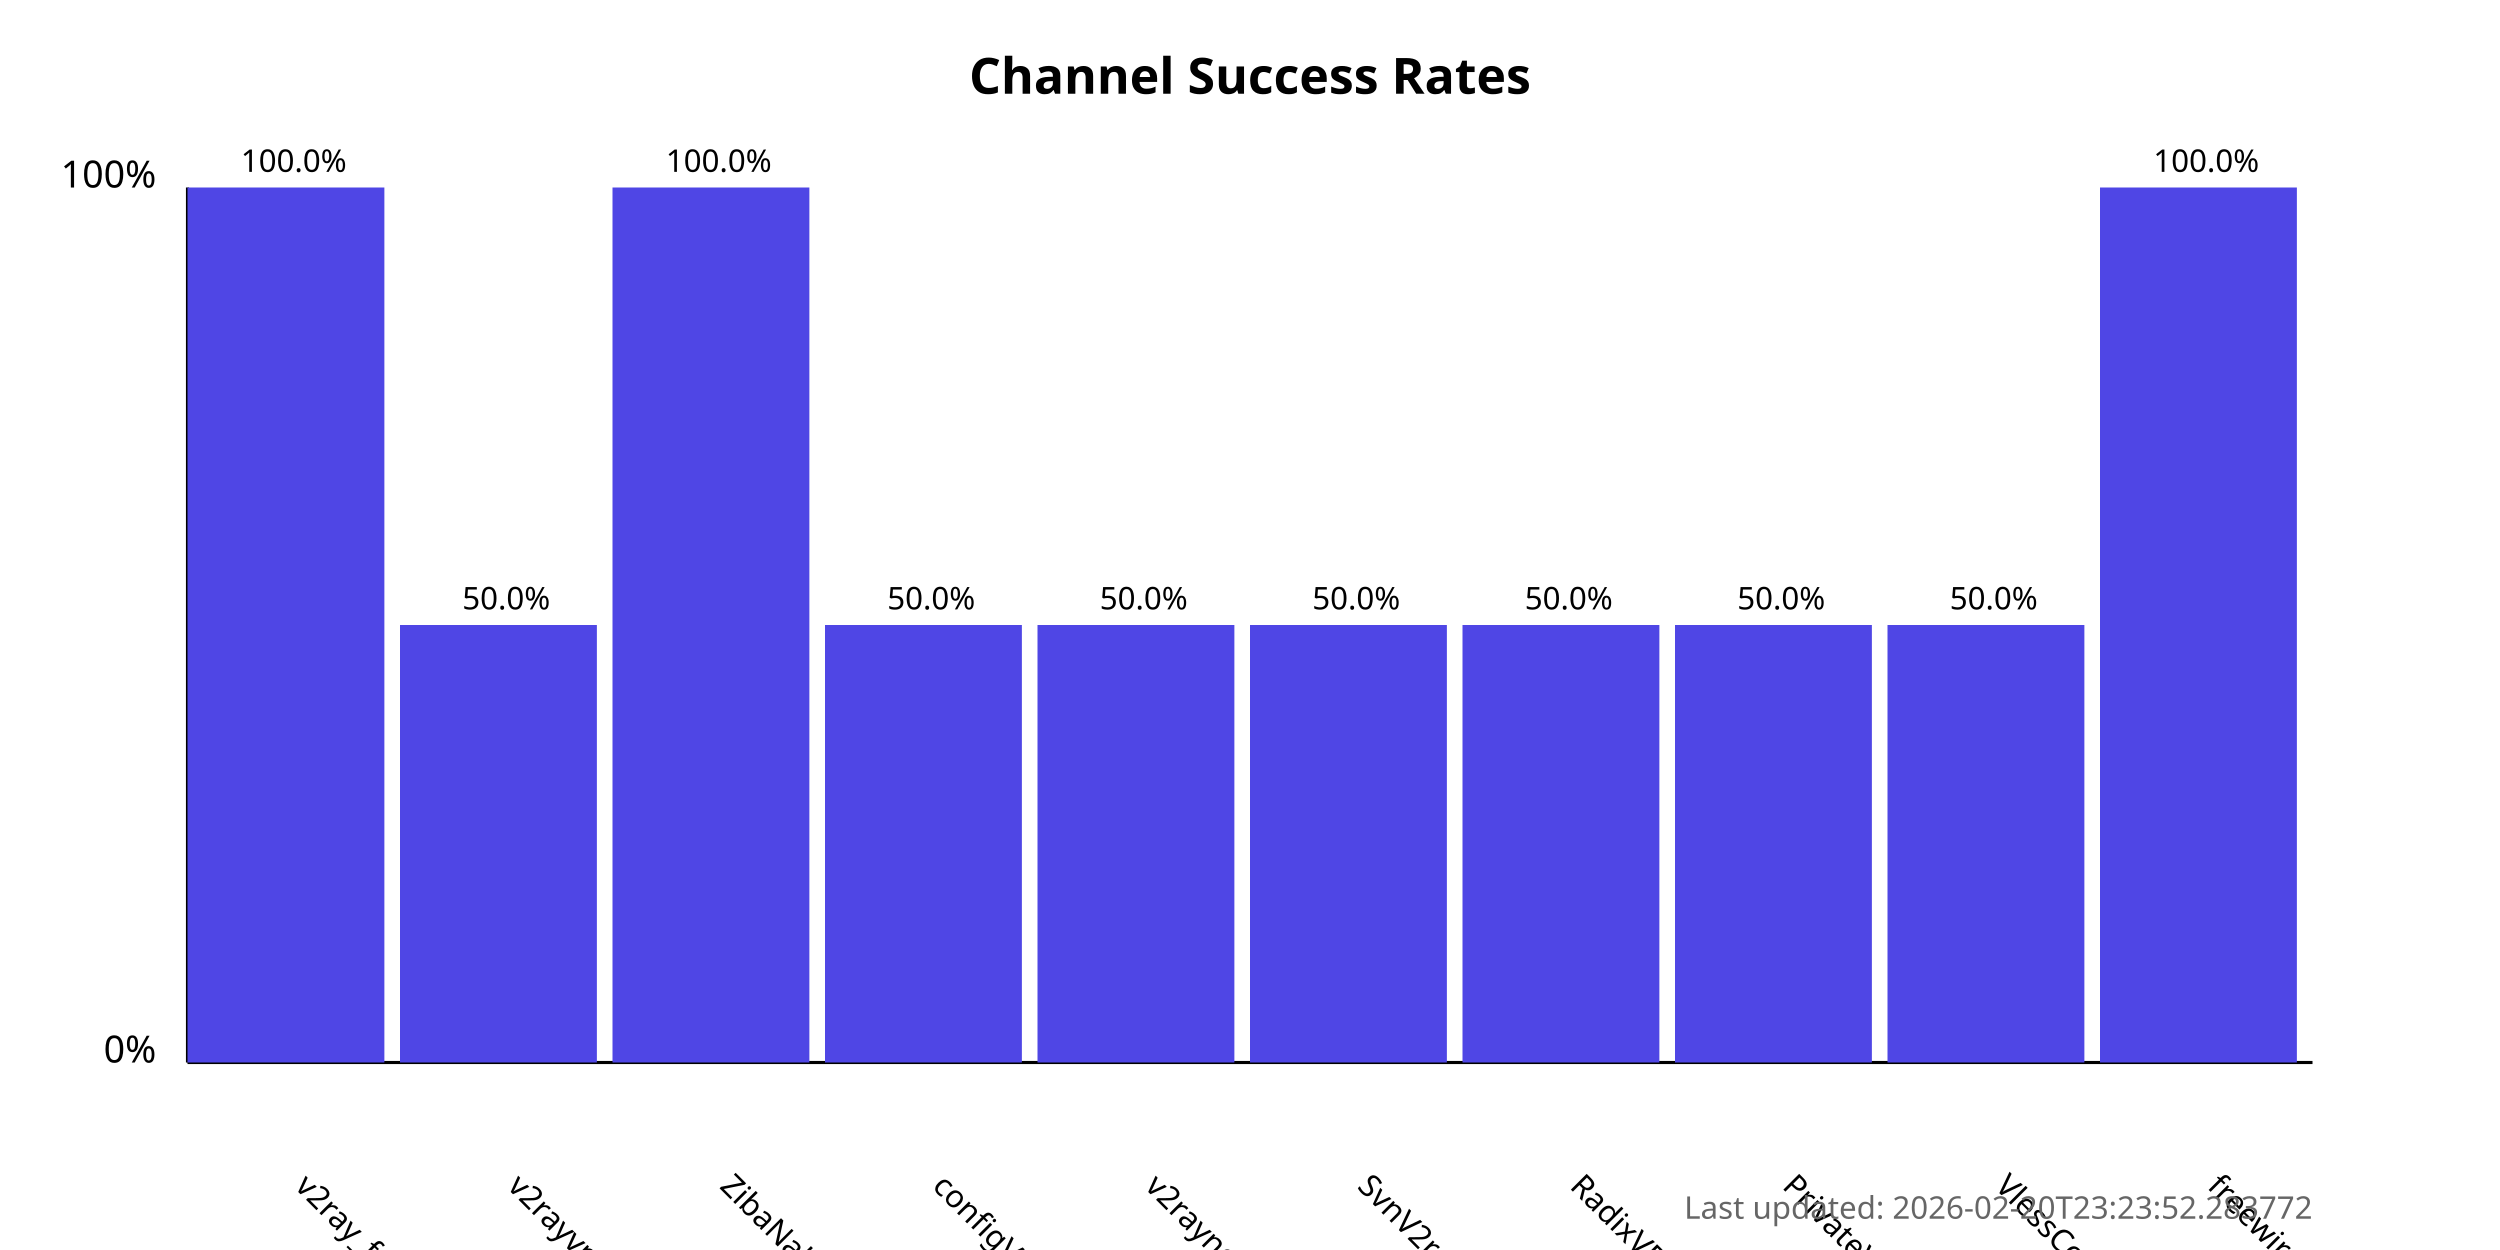
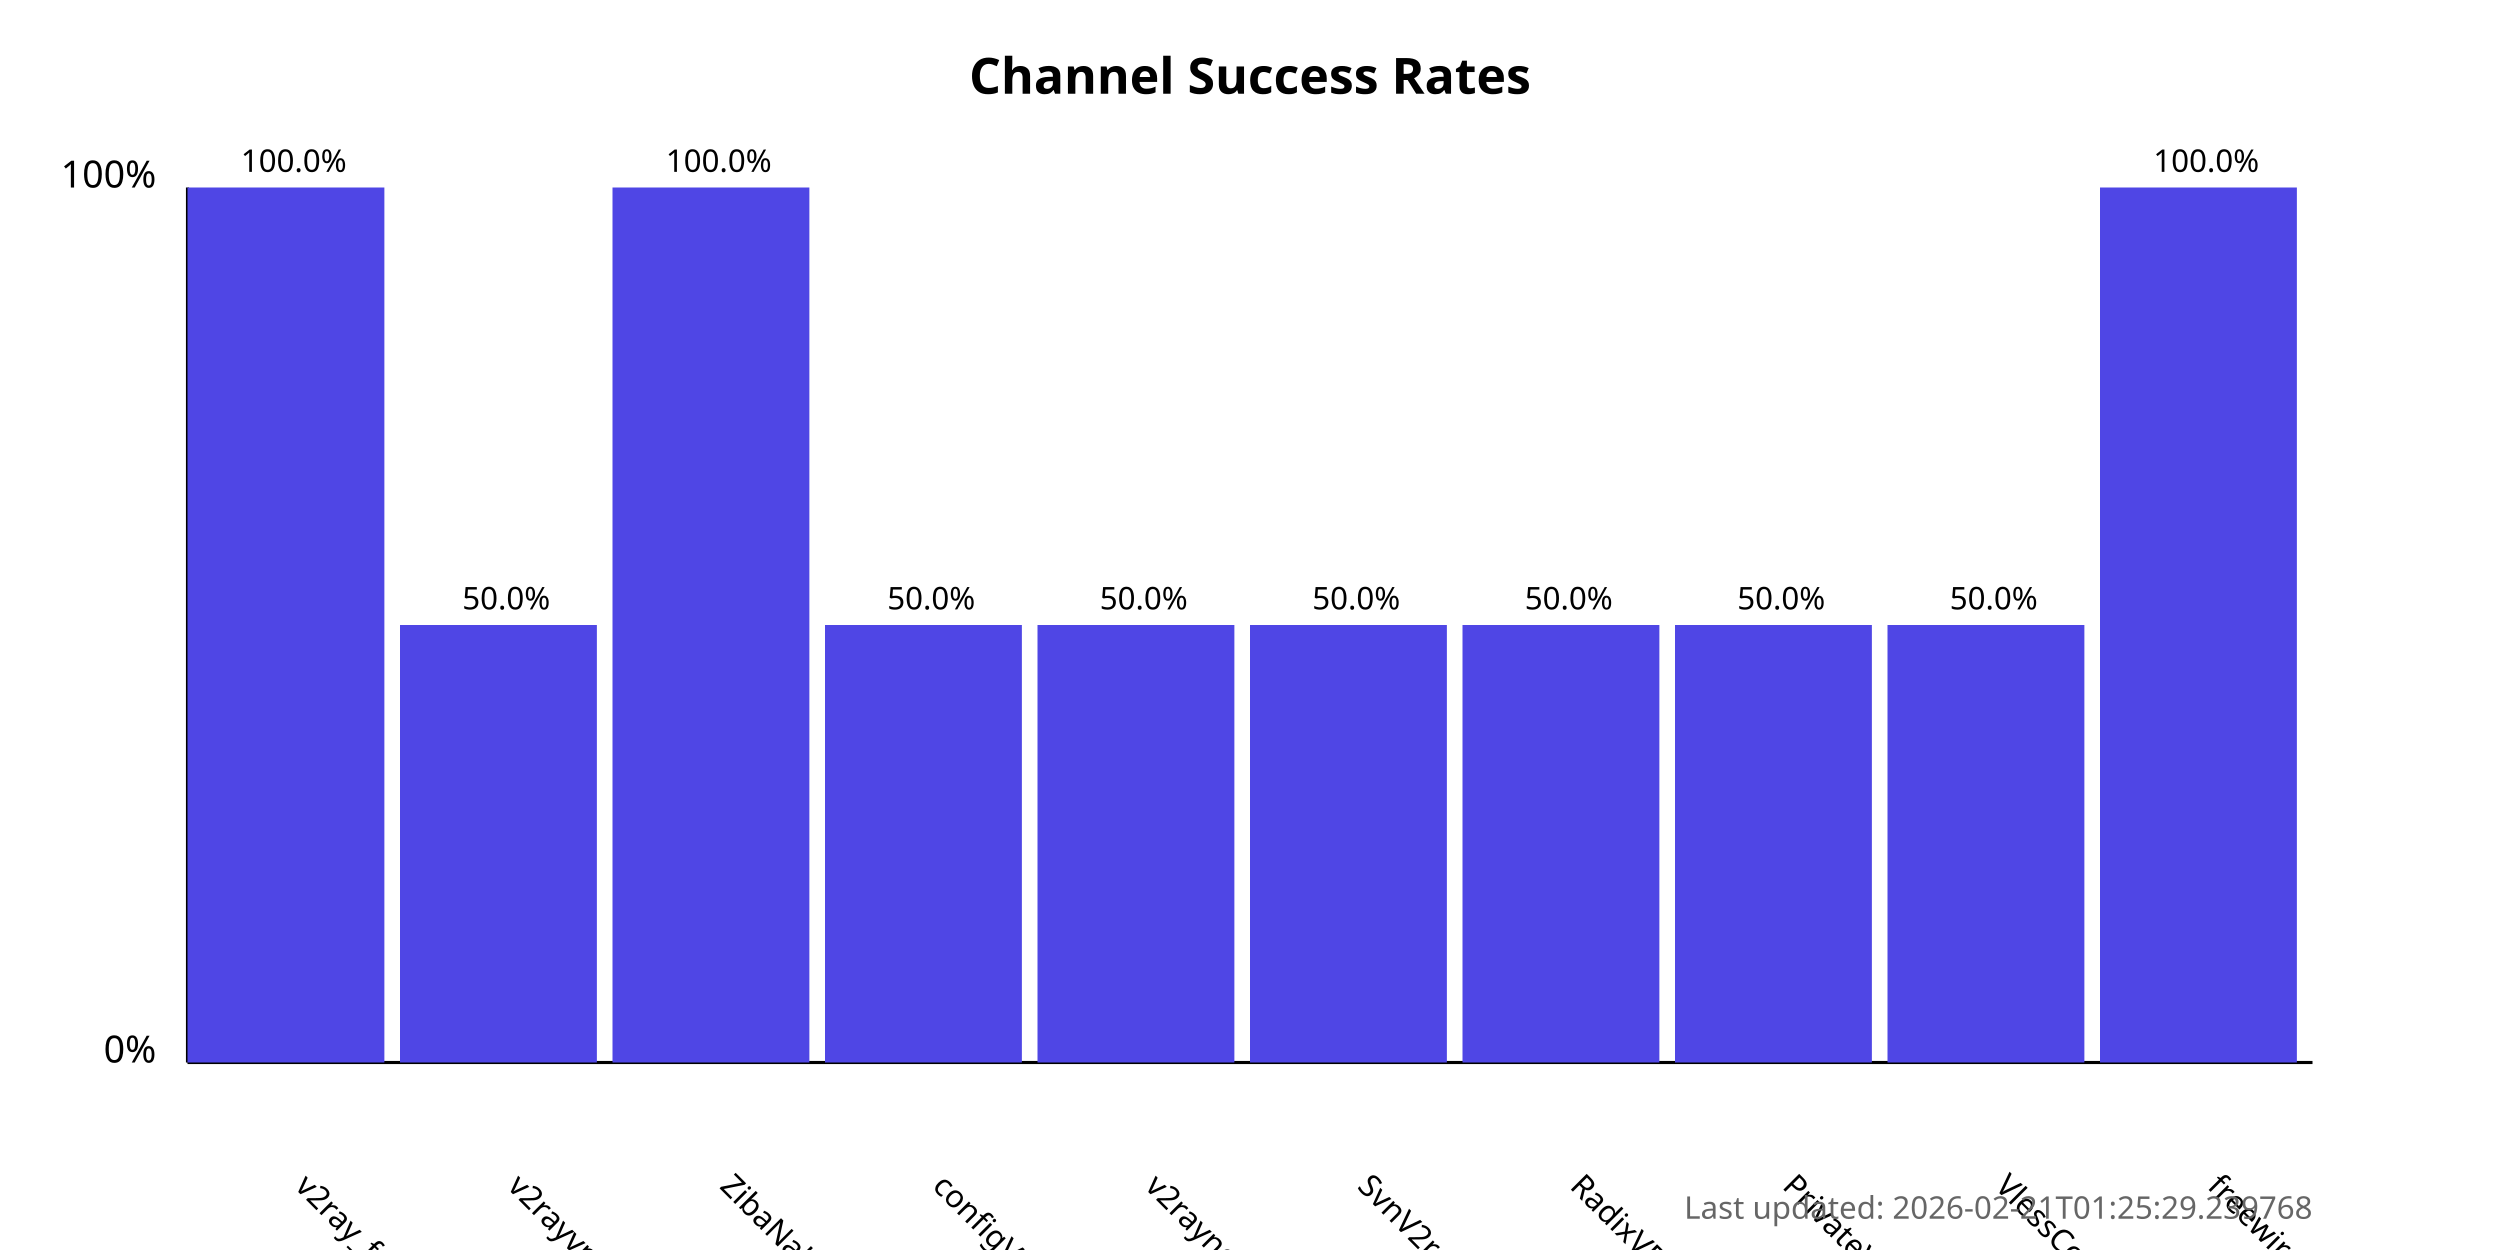
<svg xmlns="http://www.w3.org/2000/svg" width="800" height="400">
  <style>
            .chart-title { font: bold 16px sans-serif; }
            .axis-label { font: 12px sans-serif; }
            .tick-label { font: 10px sans-serif; }
            .bar { fill: #4f46e5; }
            .bar:hover { fill: #6366f1; }
            .timestamp { font: 10px sans-serif; fill: #666; }
        </style>
  <text x="400.0" y="30" text-anchor="middle" class="chart-title">
            Channel Success Rates
        </text>
  <line x1="60" y1="340" x2="60" y2="60" stroke="black" stroke-width="1" />
  <line x1="60" y1="340" x2="740" y2="340" stroke="black" stroke-width="1" />
  <text x="50" y="340" text-anchor="end" class="axis-label">0%</text>
  <text x="50" y="60" text-anchor="end" class="axis-label">100%</text>
  <g>
    <rect x="60" y="60.0" width="63.0" height="280.0" class="bar" />
    <text x="94.0" y="380" transform="rotate(45, 94.0, 380)" text-anchor="start" class="tick-label">
                v2ray_free_conf
            </text>
    <text x="94.0" y="55.0" text-anchor="middle" class="tick-label">
                100.0%
            </text>
  </g>
  <g>
    <rect x="128.0" y="200.0" width="63.0" height="140.0" class="bar" />
    <text x="162.0" y="380" transform="rotate(45, 162.0, 380)" text-anchor="start" class="tick-label">
                v2rayvpno
            </text>
    <text x="162.0" y="195.0" text-anchor="middle" class="tick-label">
                50.0%
            </text>
  </g>
  <g>
    <rect x="196.0" y="60.0" width="63.0" height="280.0" class="bar" />
    <text x="230.0" y="380" transform="rotate(45, 230.0, 380)" text-anchor="start" class="tick-label">
                ZibaNabz
            </text>
    <text x="230.0" y="55.0" text-anchor="middle" class="tick-label">
                100.0%
            </text>
  </g>
  <g>
    <rect x="264.0" y="200.0" width="63.0" height="140.0" class="bar" />
    <text x="298.0" y="380" transform="rotate(45, 298.0, 380)" text-anchor="start" class="tick-label">
                configV2rayForFree
            </text>
    <text x="298.0" y="195.0" text-anchor="middle" class="tick-label">
                50.0%
            </text>
  </g>
  <g>
    <rect x="332.0" y="200.0" width="63.0" height="140.0" class="bar" />
    <text x="366.0" y="380" transform="rotate(45, 366.0, 380)" text-anchor="start" class="tick-label">
                v2rayngvpn
            </text>
    <text x="366.0" y="195.0" text-anchor="middle" class="tick-label">
                50.0%
            </text>
  </g>
  <g>
    <rect x="400.0" y="200.0" width="63.0" height="140.0" class="bar" />
    <text x="434.0" y="380" transform="rotate(45, 434.0, 380)" text-anchor="start" class="tick-label">
                SvnV2ray
            </text>
    <text x="434.0" y="195.0" text-anchor="middle" class="tick-label">
                50.0%
            </text>
  </g>
  <g>
    <rect x="468.0" y="200.0" width="63.0" height="140.0" class="bar" />
    <text x="502.0" y="380" transform="rotate(45, 502.0, 380)" text-anchor="start" class="tick-label">
                RadixVPN
            </text>
    <text x="502.0" y="195.0" text-anchor="middle" class="tick-label">
                50.0%
            </text>
  </g>
  <g>
    <rect x="536.0" y="200.0" width="63.0" height="140.0" class="bar" />
    <text x="570.0" y="380" transform="rotate(45, 570.0, 380)" text-anchor="start" class="tick-label">
                PrivateVPNs
            </text>
    <text x="570.0" y="195.0" text-anchor="middle" class="tick-label">
                50.0%
            </text>
  </g>
  <g>
    <rect x="604.0" y="200.0" width="63.0" height="140.0" class="bar" />
    <text x="638.0" y="380" transform="rotate(45, 638.0, 380)" text-anchor="start" class="tick-label">
                VlessConfig
            </text>
    <text x="638.0" y="195.0" text-anchor="middle" class="tick-label">
                50.0%
            </text>
  </g>
  <g>
    <rect x="672.0" y="60.0" width="63.0" height="280.0" class="bar" />
    <text x="706.0" y="380" transform="rotate(45, 706.0, 380)" text-anchor="start" class="tick-label">
                freewireguard
            </text>
    <text x="706.0" y="55.0" text-anchor="middle" class="tick-label">
                100.0%
            </text>
  </g>
  <text x="740" y="390" text-anchor="end" class="timestamp">
-             Last updated: 2026-02-20T23:23:52.283772
+             Last updated: 2026-02-21T01:25:29.239768
        </text>
</svg>
